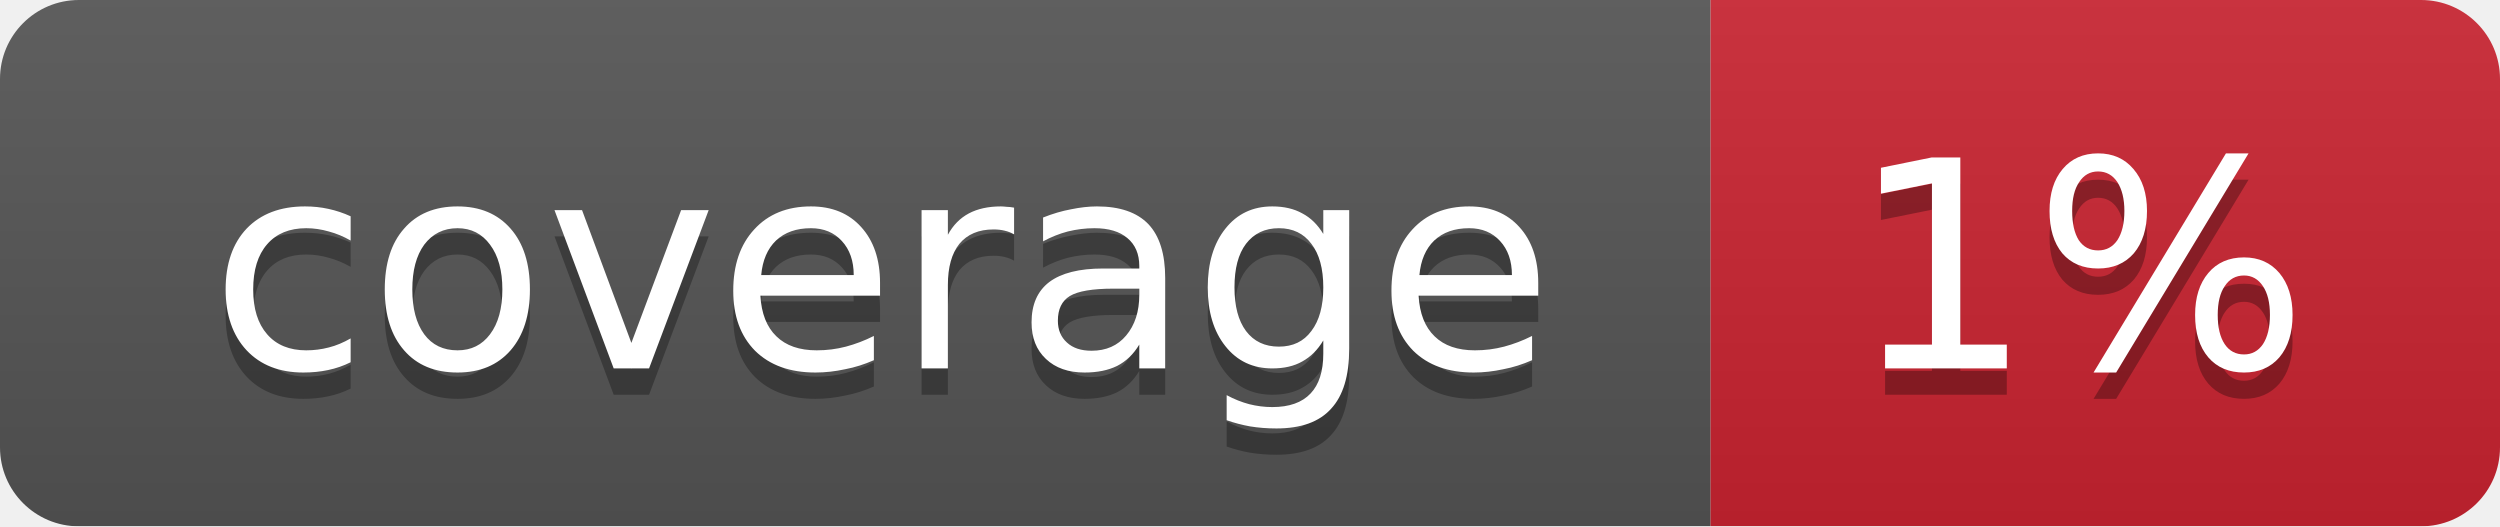
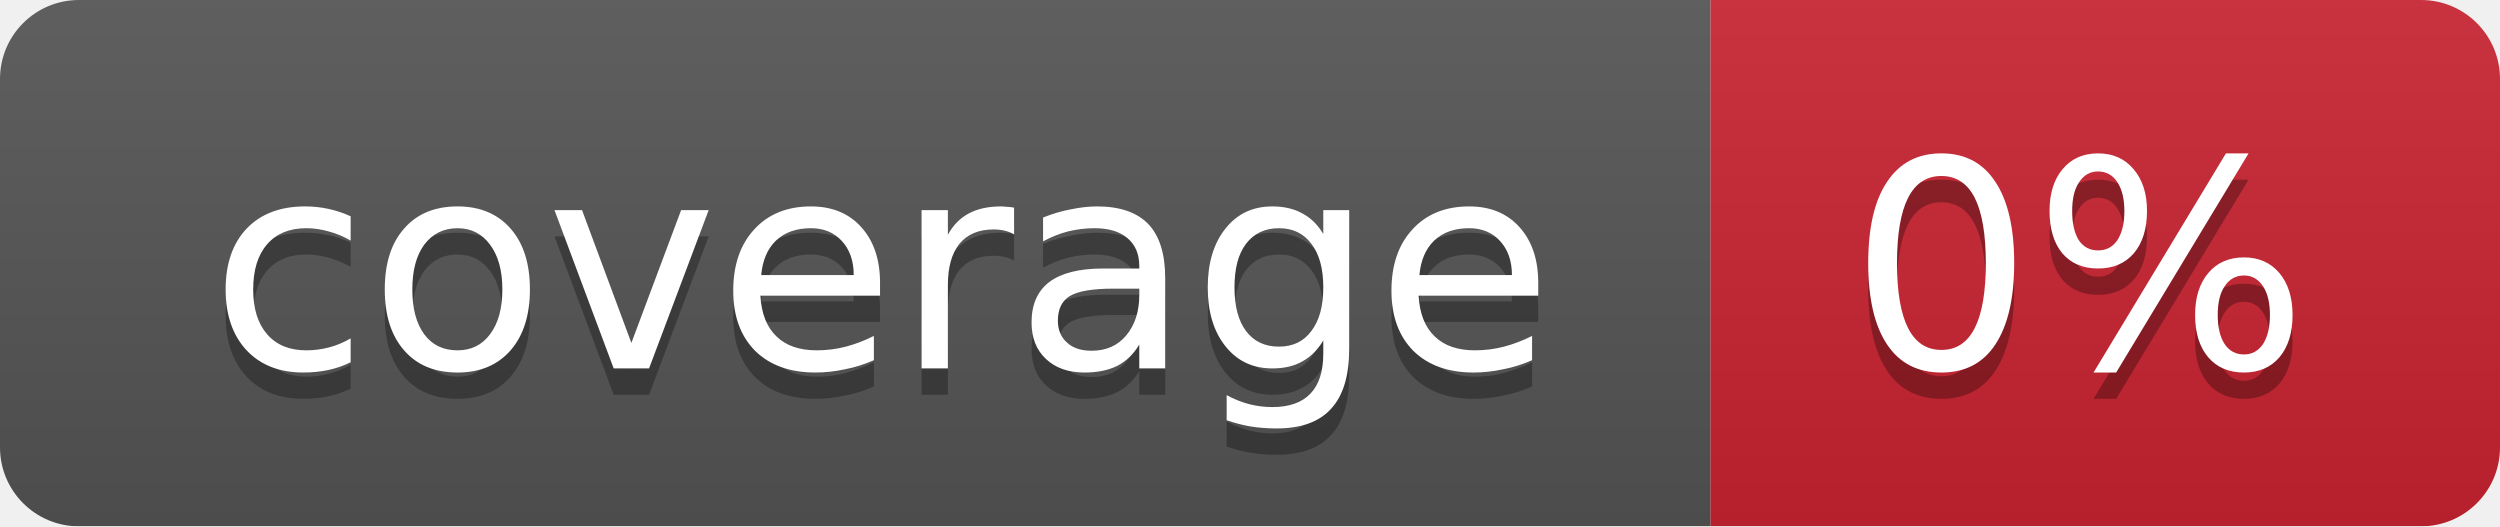
<svg xmlns="http://www.w3.org/2000/svg" width="95" height="20">
  <linearGradient id="smooth" x2="0" y2="100%">
    <stop offset="0" stop-color="#bbb" stop-opacity=".1" />
    <stop offset="1" stop-opacity=".1" />
  </linearGradient>
  <mask id="round">
    <rect width="95" height="20" rx="3" fill="#fff" />
  </mask>
  <g mask="url(#round)">
    <rect width="65" height="20" fill="#555" />
    <rect x="65" width="30" height="20" fill="#cb2431" />
    <rect width="95" height="20" fill="url(#smooth)" />
  </g>
  <g fill="#fff" text-anchor="middle" font-family="DejaVu Sans,Verdana,Geneva,sans-serif" font-size="11">
    <text x="33.5" y="15" fill="#010101" fill-opacity=".3">coverage</text>
    <text x="33.5" y="14">coverage</text>
-     <text x="79" y="15" fill="#010101" fill-opacity=".3">1%</text>
-     <text x="79" y="14">1%</text>
+     <text x="79" y="15" fill="#010101" fill-opacity=".3">0%</text>
+     <text x="79" y="14">0%</text>
  </g>
</svg>
